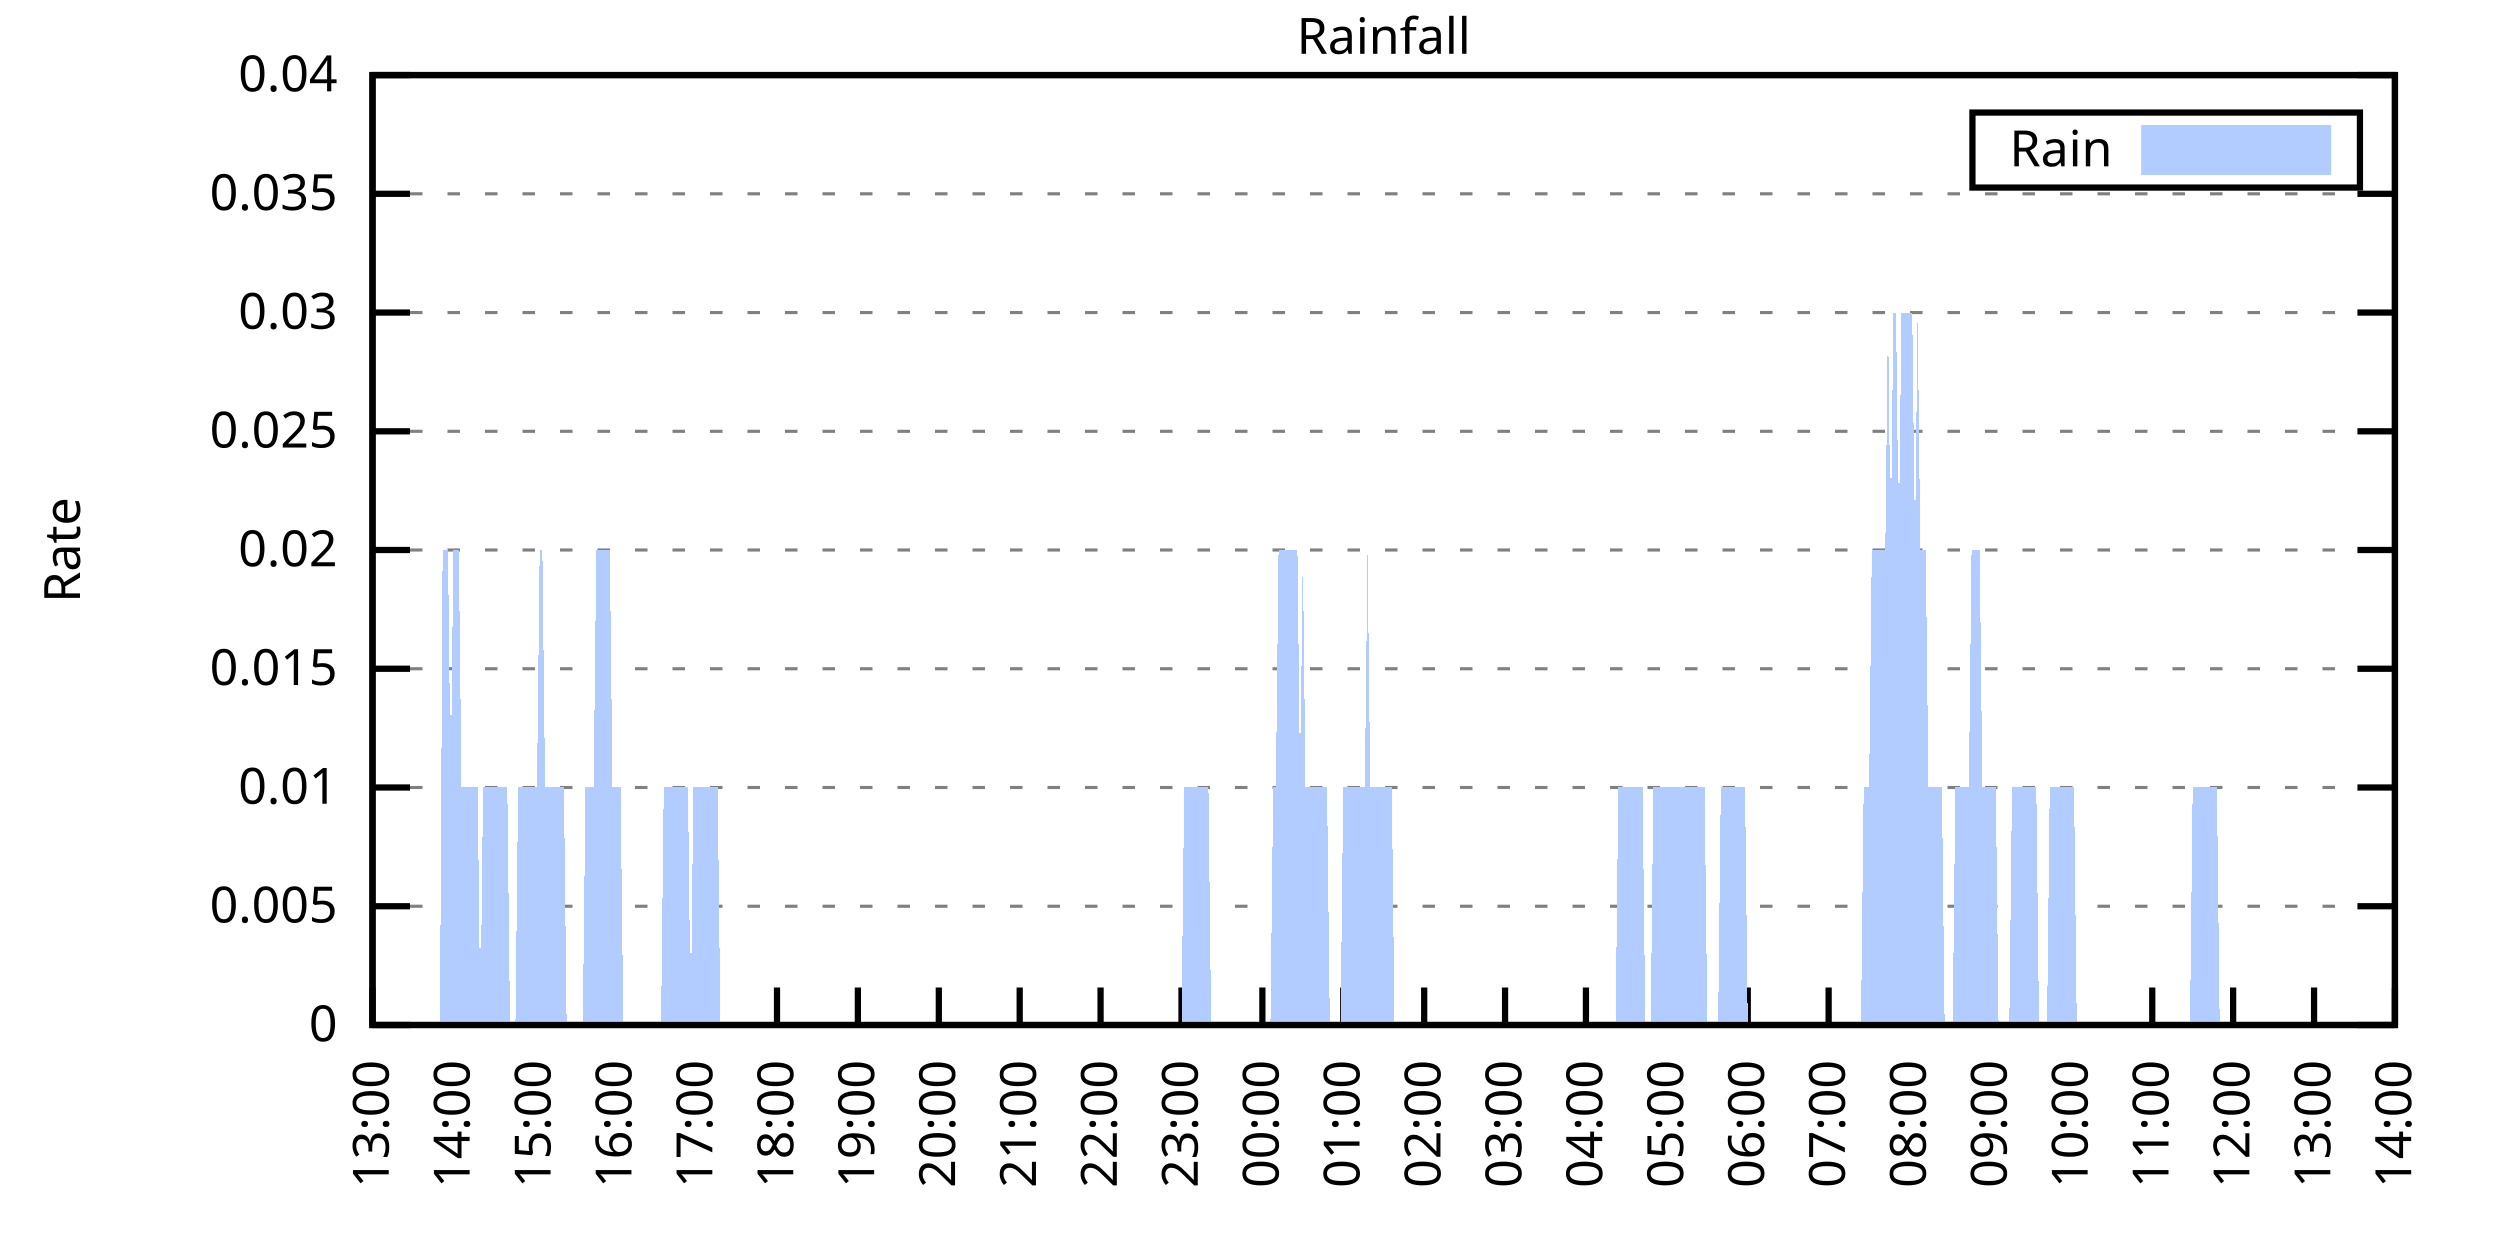
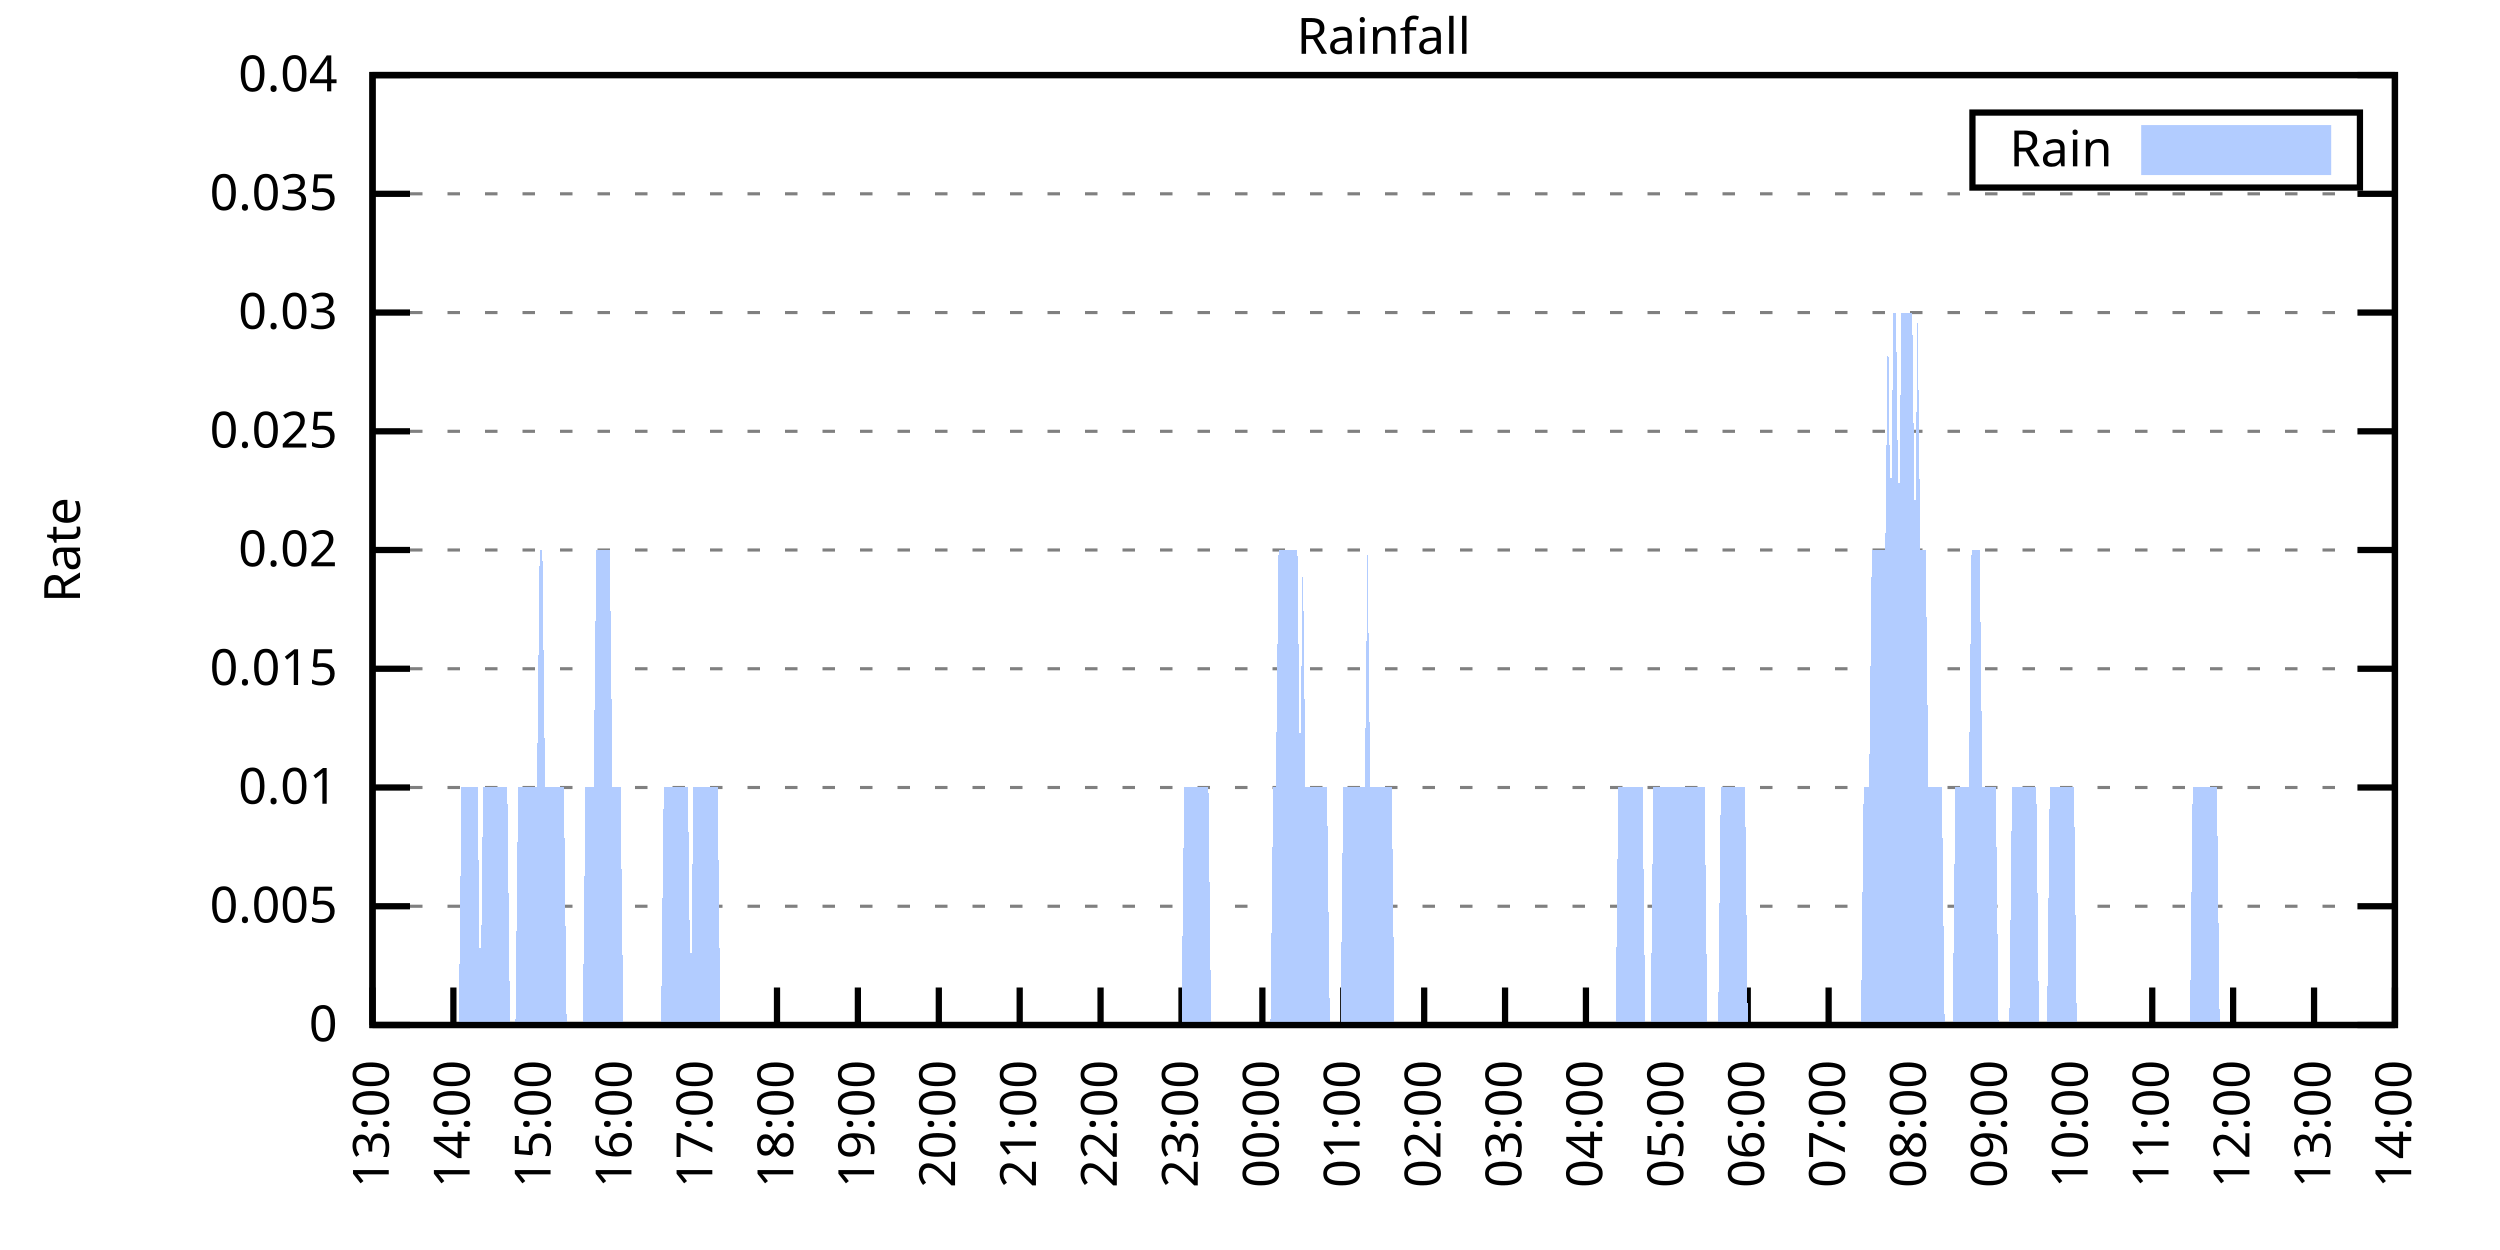
<svg xmlns="http://www.w3.org/2000/svg" xmlns:xlink="http://www.w3.org/1999/xlink" width="400" height="200" viewBox="0 0 400 200">
  <g id="gnuplot_canvas">
    <rect x="0" y="0" width="400" height="200" fill="none" />
    <defs>
      <circle id="gpDot" r="0.5" stroke-width="0.5" stroke="currentColor" />
      <path id="gpPt0" stroke-width="0.333" stroke="currentColor" d="M-1,0 h2 M0,-1 v2" />
      <path id="gpPt1" stroke-width="0.333" stroke="currentColor" d="M-1,-1 L1,1 M1,-1 L-1,1" />
      <path id="gpPt2" stroke-width="0.333" stroke="currentColor" d="M-1,0 L1,0 M0,-1 L0,1 M-1,-1 L1,1 M-1,1 L1,-1" />
      <rect id="gpPt3" stroke-width="0.333" stroke="currentColor" x="-1" y="-1" width="2" height="2" />
      <rect id="gpPt4" stroke-width="0.333" stroke="currentColor" fill="currentColor" x="-1" y="-1" width="2" height="2" />
      <circle id="gpPt5" stroke-width="0.333" stroke="currentColor" cx="0" cy="0" r="1" />
      <use xlink:href="#gpPt5" id="gpPt6" fill="currentColor" stroke="none" />
      <path id="gpPt7" stroke-width="0.333" stroke="currentColor" d="M0,-1.33 L-1.33,0.67 L1.33,0.67 z" />
      <use xlink:href="#gpPt7" id="gpPt8" fill="currentColor" stroke="none" />
      <use xlink:href="#gpPt7" id="gpPt9" stroke="currentColor" transform="rotate(180)" />
      <use xlink:href="#gpPt9" id="gpPt10" fill="currentColor" stroke="none" />
      <use xlink:href="#gpPt3" id="gpPt11" stroke="currentColor" transform="rotate(45)" />
      <use xlink:href="#gpPt11" id="gpPt12" fill="currentColor" stroke="none" />
      <path id="gpPt13" stroke-width="0.333" stroke="currentColor" d="M0,1.330 L1.265,0.411 L0.782,-1.067 L-0.782,-1.076 L-1.265,0.411 z" />
      <use xlink:href="#gpPt13" id="gpPt14" fill="currentColor" stroke="none" />
      <filter id="textbox" filterUnits="objectBoundingBox" x="0" y="0" height="1" width="1">
        <feFlood flood-color="white" flood-opacity="1" result="bgnd" />
        <feComposite in="SourceGraphic" in2="bgnd" operator="atop" />
      </filter>
      <filter id="greybox" filterUnits="objectBoundingBox" x="0" y="0" height="1" width="1">
        <feFlood flood-color="lightgrey" flood-opacity="1" result="grey" />
        <feComposite in="SourceGraphic" in2="grey" operator="atop" />
      </filter>
    </defs>
    <g fill="none" color="white" stroke="currentColor" stroke-width="1.00" stroke-linecap="butt" stroke-linejoin="miter">
</g>
    <g fill="none" color="black" stroke="currentColor" stroke-width="1.00" stroke-linecap="butt" stroke-linejoin="miter">
      <g stroke="none" shape-rendering="crispEdges">
        <polygon fill="rgb(255, 255, 255)" points="59.60,164.00 383.18,164.00 383.18,12.02 59.60,12.02 " />
      </g>
    </g>
    <g fill="none" color="black" stroke="currentColor" stroke-width="1.00" stroke-linecap="butt" stroke-linejoin="miter">
</g>
    <g fill="none" color="black" stroke="black" stroke-width="0.50" stroke-linecap="butt" stroke-linejoin="miter">
</g>
    <g fill="none" color="gray" stroke="currentColor" stroke-width="0.50" stroke-linecap="butt" stroke-linejoin="miter">
      <path stroke="gray" stroke-dasharray="2,4" class="gridline" d="M59.60,164.00 L383.19,164.00  " />
    </g>
    <g fill="none" color="gray" stroke="gray" stroke-width="1.00" stroke-linecap="butt" stroke-linejoin="miter">
</g>
    <g fill="none" color="black" stroke="currentColor" stroke-width="1.00" stroke-linecap="butt" stroke-linejoin="miter">
      <path stroke="black" d="M59.60,164.00 L65.60,164.00 M383.19,164.00 L377.19,164.00  " />
      <g transform="translate(54.00,166.60)" stroke="none" fill="black" font-family="Sans" font-size="8.00" text-anchor="end">
        <text>
          <tspan font-family="Sans"> 0</tspan>
        </text>
      </g>
    </g>
    <g fill="none" color="black" stroke="currentColor" stroke-width="1.00" stroke-linecap="butt" stroke-linejoin="miter">
</g>
    <g fill="none" color="black" stroke="black" stroke-width="0.50" stroke-linecap="butt" stroke-linejoin="miter">
</g>
    <g fill="none" color="gray" stroke="currentColor" stroke-width="0.50" stroke-linecap="butt" stroke-linejoin="miter">
      <path stroke="gray" stroke-dasharray="2,4" class="gridline" d="M59.60,145.00 L383.19,145.00  " />
    </g>
    <g fill="none" color="gray" stroke="gray" stroke-width="1.00" stroke-linecap="butt" stroke-linejoin="miter">
</g>
    <g fill="none" color="black" stroke="currentColor" stroke-width="1.00" stroke-linecap="butt" stroke-linejoin="miter">
      <path stroke="black" d="M59.60,145.00 L65.60,145.00 M383.19,145.00 L377.19,145.00  " />
      <g transform="translate(54.00,147.60)" stroke="none" fill="black" font-family="Sans" font-size="8.00" text-anchor="end">
        <text>
          <tspan font-family="Sans"> 0.005</tspan>
        </text>
      </g>
    </g>
    <g fill="none" color="black" stroke="currentColor" stroke-width="1.00" stroke-linecap="butt" stroke-linejoin="miter">
</g>
    <g fill="none" color="black" stroke="black" stroke-width="0.50" stroke-linecap="butt" stroke-linejoin="miter">
</g>
    <g fill="none" color="gray" stroke="currentColor" stroke-width="0.50" stroke-linecap="butt" stroke-linejoin="miter">
      <path stroke="gray" stroke-dasharray="2,4" class="gridline" d="M59.60,126.00 L383.19,126.00  " />
    </g>
    <g fill="none" color="gray" stroke="gray" stroke-width="1.00" stroke-linecap="butt" stroke-linejoin="miter">
</g>
    <g fill="none" color="black" stroke="currentColor" stroke-width="1.00" stroke-linecap="butt" stroke-linejoin="miter">
      <path stroke="black" d="M59.60,126.00 L65.60,126.00 M383.19,126.00 L377.19,126.00  " />
      <g transform="translate(54.00,128.60)" stroke="none" fill="black" font-family="Sans" font-size="8.00" text-anchor="end">
        <text>
          <tspan font-family="Sans"> 0.01</tspan>
        </text>
      </g>
    </g>
    <g fill="none" color="black" stroke="currentColor" stroke-width="1.00" stroke-linecap="butt" stroke-linejoin="miter">
</g>
    <g fill="none" color="black" stroke="black" stroke-width="0.50" stroke-linecap="butt" stroke-linejoin="miter">
</g>
    <g fill="none" color="gray" stroke="currentColor" stroke-width="0.50" stroke-linecap="butt" stroke-linejoin="miter">
      <path stroke="gray" stroke-dasharray="2,4" class="gridline" d="M59.60,107.00 L383.19,107.00  " />
    </g>
    <g fill="none" color="gray" stroke="gray" stroke-width="1.00" stroke-linecap="butt" stroke-linejoin="miter">
</g>
    <g fill="none" color="black" stroke="currentColor" stroke-width="1.00" stroke-linecap="butt" stroke-linejoin="miter">
      <path stroke="black" d="M59.60,107.00 L65.60,107.00 M383.19,107.00 L377.19,107.00  " />
      <g transform="translate(54.00,109.60)" stroke="none" fill="black" font-family="Sans" font-size="8.00" text-anchor="end">
        <text>
          <tspan font-family="Sans"> 0.015</tspan>
        </text>
      </g>
    </g>
    <g fill="none" color="black" stroke="currentColor" stroke-width="1.00" stroke-linecap="butt" stroke-linejoin="miter">
</g>
    <g fill="none" color="black" stroke="black" stroke-width="0.50" stroke-linecap="butt" stroke-linejoin="miter">
</g>
    <g fill="none" color="gray" stroke="currentColor" stroke-width="0.50" stroke-linecap="butt" stroke-linejoin="miter">
      <path stroke="gray" stroke-dasharray="2,4" class="gridline" d="M59.60,88.00 L383.19,88.00  " />
    </g>
    <g fill="none" color="gray" stroke="gray" stroke-width="1.00" stroke-linecap="butt" stroke-linejoin="miter">
</g>
    <g fill="none" color="black" stroke="currentColor" stroke-width="1.00" stroke-linecap="butt" stroke-linejoin="miter">
      <path stroke="black" d="M59.60,88.00 L65.60,88.00 M383.19,88.00 L377.19,88.00  " />
      <g transform="translate(54.00,90.60)" stroke="none" fill="black" font-family="Sans" font-size="8.00" text-anchor="end">
        <text>
          <tspan font-family="Sans"> 0.02</tspan>
        </text>
      </g>
    </g>
    <g fill="none" color="black" stroke="currentColor" stroke-width="1.00" stroke-linecap="butt" stroke-linejoin="miter">
</g>
    <g fill="none" color="black" stroke="black" stroke-width="0.50" stroke-linecap="butt" stroke-linejoin="miter">
</g>
    <g fill="none" color="gray" stroke="currentColor" stroke-width="0.50" stroke-linecap="butt" stroke-linejoin="miter">
      <path stroke="gray" stroke-dasharray="2,4" class="gridline" d="M59.60,69.01 L383.19,69.01  " />
    </g>
    <g fill="none" color="gray" stroke="gray" stroke-width="1.00" stroke-linecap="butt" stroke-linejoin="miter">
</g>
    <g fill="none" color="black" stroke="currentColor" stroke-width="1.00" stroke-linecap="butt" stroke-linejoin="miter">
      <path stroke="black" d="M59.60,69.01 L65.60,69.01 M383.19,69.01 L377.19,69.01  " />
      <g transform="translate(54.00,71.61)" stroke="none" fill="black" font-family="Sans" font-size="8.00" text-anchor="end">
        <text>
          <tspan font-family="Sans"> 0.025</tspan>
        </text>
      </g>
    </g>
    <g fill="none" color="black" stroke="currentColor" stroke-width="1.00" stroke-linecap="butt" stroke-linejoin="miter">
</g>
    <g fill="none" color="black" stroke="black" stroke-width="0.50" stroke-linecap="butt" stroke-linejoin="miter">
</g>
    <g fill="none" color="gray" stroke="currentColor" stroke-width="0.50" stroke-linecap="butt" stroke-linejoin="miter">
      <path stroke="gray" stroke-dasharray="2,4" class="gridline" d="M59.60,50.01 L383.19,50.01  " />
    </g>
    <g fill="none" color="gray" stroke="gray" stroke-width="1.00" stroke-linecap="butt" stroke-linejoin="miter">
</g>
    <g fill="none" color="black" stroke="currentColor" stroke-width="1.00" stroke-linecap="butt" stroke-linejoin="miter">
      <path stroke="black" d="M59.60,50.01 L65.60,50.01 M383.19,50.01 L377.19,50.01  " />
      <g transform="translate(54.00,52.61)" stroke="none" fill="black" font-family="Sans" font-size="8.00" text-anchor="end">
        <text>
          <tspan font-family="Sans"> 0.03</tspan>
        </text>
      </g>
    </g>
    <g fill="none" color="black" stroke="currentColor" stroke-width="1.00" stroke-linecap="butt" stroke-linejoin="miter">
</g>
    <g fill="none" color="black" stroke="black" stroke-width="0.50" stroke-linecap="butt" stroke-linejoin="miter">
</g>
    <g fill="none" color="gray" stroke="currentColor" stroke-width="0.50" stroke-linecap="butt" stroke-linejoin="miter">
      <path stroke="gray" stroke-dasharray="2,4" class="gridline" d="M59.60,31.01 L383.19,31.01  " />
    </g>
    <g fill="none" color="gray" stroke="gray" stroke-width="1.00" stroke-linecap="butt" stroke-linejoin="miter">
</g>
    <g fill="none" color="black" stroke="currentColor" stroke-width="1.00" stroke-linecap="butt" stroke-linejoin="miter">
      <path stroke="black" d="M59.60,31.01 L65.60,31.01 M383.19,31.01 L377.19,31.01  " />
      <g transform="translate(54.00,33.61)" stroke="none" fill="black" font-family="Sans" font-size="8.00" text-anchor="end">
        <text>
          <tspan font-family="Sans"> 0.035</tspan>
        </text>
      </g>
    </g>
    <g fill="none" color="black" stroke="currentColor" stroke-width="1.00" stroke-linecap="butt" stroke-linejoin="miter">
</g>
    <g fill="none" color="black" stroke="black" stroke-width="0.50" stroke-linecap="butt" stroke-linejoin="miter">
</g>
    <g fill="none" color="gray" stroke="currentColor" stroke-width="0.50" stroke-linecap="butt" stroke-linejoin="miter">
      <path stroke="gray" stroke-dasharray="2,4" class="gridline" d="M59.60,12.01 L383.19,12.01  " />
    </g>
    <g fill="none" color="gray" stroke="gray" stroke-width="1.00" stroke-linecap="butt" stroke-linejoin="miter">
</g>
    <g fill="none" color="black" stroke="currentColor" stroke-width="1.00" stroke-linecap="butt" stroke-linejoin="miter">
      <path stroke="black" d="M59.60,12.01 L65.60,12.01 M383.19,12.01 L377.19,12.01  " />
      <g transform="translate(54.00,14.61)" stroke="none" fill="black" font-family="Sans" font-size="8.00" text-anchor="end">
        <text>
          <tspan font-family="Sans"> 0.04</tspan>
        </text>
      </g>
    </g>
    <g fill="none" color="black" stroke="currentColor" stroke-width="1.00" stroke-linecap="butt" stroke-linejoin="miter">
      <path stroke="black" d="M59.60,164.00 L59.60,158.00  " />
      <g transform="translate(62.20,169.60) rotate(270.00)" stroke="none" fill="black" font-family="Sans" font-size="8.00" text-anchor="end">
        <text>
          <tspan font-family="Sans">13:00</tspan>
        </text>
      </g>
    </g>
    <g fill="none" color="black" stroke="currentColor" stroke-width="1.00" stroke-linecap="butt" stroke-linejoin="miter">
      <path stroke="black" d="M72.54,164.00 L72.54,158.00  " />
      <g transform="translate(75.14,169.60) rotate(270.00)" stroke="none" fill="black" font-family="Sans" font-size="8.00" text-anchor="end">
        <text>
          <tspan font-family="Sans">14:00</tspan>
        </text>
      </g>
    </g>
    <g fill="none" color="black" stroke="currentColor" stroke-width="1.00" stroke-linecap="butt" stroke-linejoin="miter">
      <path stroke="black" d="M85.49,164.00 L85.49,158.00  " />
      <g transform="translate(88.09,169.60) rotate(270.00)" stroke="none" fill="black" font-family="Sans" font-size="8.00" text-anchor="end">
        <text>
          <tspan font-family="Sans">15:00</tspan>
        </text>
      </g>
    </g>
    <g fill="none" color="black" stroke="currentColor" stroke-width="1.00" stroke-linecap="butt" stroke-linejoin="miter">
      <path stroke="black" d="M98.43,164.00 L98.43,158.00  " />
      <g transform="translate(101.03,169.60) rotate(270.00)" stroke="none" fill="black" font-family="Sans" font-size="8.00" text-anchor="end">
        <text>
          <tspan font-family="Sans">16:00</tspan>
        </text>
      </g>
    </g>
    <g fill="none" color="black" stroke="currentColor" stroke-width="1.00" stroke-linecap="butt" stroke-linejoin="miter">
      <path stroke="black" d="M111.37,164.00 L111.37,158.00  " />
      <g transform="translate(113.97,169.60) rotate(270.00)" stroke="none" fill="black" font-family="Sans" font-size="8.00" text-anchor="end">
        <text>
          <tspan font-family="Sans">17:00</tspan>
        </text>
      </g>
    </g>
    <g fill="none" color="black" stroke="currentColor" stroke-width="1.00" stroke-linecap="butt" stroke-linejoin="miter">
      <path stroke="black" d="M124.32,164.00 L124.32,158.00  " />
      <g transform="translate(126.92,169.60) rotate(270.00)" stroke="none" fill="black" font-family="Sans" font-size="8.00" text-anchor="end">
        <text>
          <tspan font-family="Sans">18:00</tspan>
        </text>
      </g>
    </g>
    <g fill="none" color="black" stroke="currentColor" stroke-width="1.00" stroke-linecap="butt" stroke-linejoin="miter">
      <path stroke="black" d="M137.26,164.00 L137.26,158.00  " />
      <g transform="translate(139.86,169.60) rotate(270.00)" stroke="none" fill="black" font-family="Sans" font-size="8.00" text-anchor="end">
        <text>
          <tspan font-family="Sans">19:00</tspan>
        </text>
      </g>
    </g>
    <g fill="none" color="black" stroke="currentColor" stroke-width="1.00" stroke-linecap="butt" stroke-linejoin="miter">
      <path stroke="black" d="M150.21,164.00 L150.21,158.00  " />
      <g transform="translate(152.81,169.60) rotate(270.00)" stroke="none" fill="black" font-family="Sans" font-size="8.00" text-anchor="end">
        <text>
          <tspan font-family="Sans">20:00</tspan>
        </text>
      </g>
    </g>
    <g fill="none" color="black" stroke="currentColor" stroke-width="1.00" stroke-linecap="butt" stroke-linejoin="miter">
      <path stroke="black" d="M163.15,164.00 L163.15,158.00  " />
      <g transform="translate(165.75,169.60) rotate(270.00)" stroke="none" fill="black" font-family="Sans" font-size="8.00" text-anchor="end">
        <text>
          <tspan font-family="Sans">21:00</tspan>
        </text>
      </g>
    </g>
    <g fill="none" color="black" stroke="currentColor" stroke-width="1.00" stroke-linecap="butt" stroke-linejoin="miter">
      <path stroke="black" d="M176.09,164.00 L176.09,158.00  " />
      <g transform="translate(178.69,169.60) rotate(270.00)" stroke="none" fill="black" font-family="Sans" font-size="8.00" text-anchor="end">
        <text>
          <tspan font-family="Sans">22:00</tspan>
        </text>
      </g>
    </g>
    <g fill="none" color="black" stroke="currentColor" stroke-width="1.00" stroke-linecap="butt" stroke-linejoin="miter">
      <path stroke="black" d="M189.04,164.00 L189.04,158.00  " />
      <g transform="translate(191.64,169.60) rotate(270.00)" stroke="none" fill="black" font-family="Sans" font-size="8.00" text-anchor="end">
        <text>
          <tspan font-family="Sans">23:00</tspan>
        </text>
      </g>
    </g>
    <g fill="none" color="black" stroke="currentColor" stroke-width="1.00" stroke-linecap="butt" stroke-linejoin="miter">
      <path stroke="black" d="M201.98,164.00 L201.98,158.00  " />
      <g transform="translate(204.58,169.60) rotate(270.00)" stroke="none" fill="black" font-family="Sans" font-size="8.00" text-anchor="end">
        <text>
          <tspan font-family="Sans">00:00</tspan>
        </text>
      </g>
    </g>
    <g fill="none" color="black" stroke="currentColor" stroke-width="1.00" stroke-linecap="butt" stroke-linejoin="miter">
      <path stroke="black" d="M214.92,164.00 L214.92,158.00  " />
      <g transform="translate(217.52,169.60) rotate(270.00)" stroke="none" fill="black" font-family="Sans" font-size="8.00" text-anchor="end">
        <text>
          <tspan font-family="Sans">01:00</tspan>
        </text>
      </g>
    </g>
    <g fill="none" color="black" stroke="currentColor" stroke-width="1.00" stroke-linecap="butt" stroke-linejoin="miter">
      <path stroke="black" d="M227.87,164.00 L227.87,158.00  " />
      <g transform="translate(230.47,169.60) rotate(270.00)" stroke="none" fill="black" font-family="Sans" font-size="8.00" text-anchor="end">
        <text>
          <tspan font-family="Sans">02:00</tspan>
        </text>
      </g>
    </g>
    <g fill="none" color="black" stroke="currentColor" stroke-width="1.00" stroke-linecap="butt" stroke-linejoin="miter">
      <path stroke="black" d="M240.81,164.00 L240.81,158.00  " />
      <g transform="translate(243.41,169.60) rotate(270.00)" stroke="none" fill="black" font-family="Sans" font-size="8.00" text-anchor="end">
        <text>
          <tspan font-family="Sans">03:00</tspan>
        </text>
      </g>
    </g>
    <g fill="none" color="black" stroke="currentColor" stroke-width="1.00" stroke-linecap="butt" stroke-linejoin="miter">
      <path stroke="black" d="M253.75,164.00 L253.75,158.00  " />
      <g transform="translate(256.35,169.60) rotate(270.00)" stroke="none" fill="black" font-family="Sans" font-size="8.00" text-anchor="end">
        <text>
          <tspan font-family="Sans">04:00</tspan>
        </text>
      </g>
    </g>
    <g fill="none" color="black" stroke="currentColor" stroke-width="1.00" stroke-linecap="butt" stroke-linejoin="miter">
      <path stroke="black" d="M266.70,164.00 L266.70,158.00  " />
      <g transform="translate(269.30,169.60) rotate(270.00)" stroke="none" fill="black" font-family="Sans" font-size="8.00" text-anchor="end">
        <text>
          <tspan font-family="Sans">05:00</tspan>
        </text>
      </g>
    </g>
    <g fill="none" color="black" stroke="currentColor" stroke-width="1.00" stroke-linecap="butt" stroke-linejoin="miter">
      <path stroke="black" d="M279.64,164.00 L279.64,158.00  " />
      <g transform="translate(282.24,169.60) rotate(270.00)" stroke="none" fill="black" font-family="Sans" font-size="8.00" text-anchor="end">
        <text>
          <tspan font-family="Sans">06:00</tspan>
        </text>
      </g>
    </g>
    <g fill="none" color="black" stroke="currentColor" stroke-width="1.00" stroke-linecap="butt" stroke-linejoin="miter">
      <path stroke="black" d="M292.58,164.00 L292.58,158.00  " />
      <g transform="translate(295.18,169.60) rotate(270.00)" stroke="none" fill="black" font-family="Sans" font-size="8.00" text-anchor="end">
        <text>
          <tspan font-family="Sans">07:00</tspan>
        </text>
      </g>
    </g>
    <g fill="none" color="black" stroke="currentColor" stroke-width="1.00" stroke-linecap="butt" stroke-linejoin="miter">
      <path stroke="black" d="M305.53,164.00 L305.53,158.00  " />
      <g transform="translate(308.13,169.60) rotate(270.00)" stroke="none" fill="black" font-family="Sans" font-size="8.00" text-anchor="end">
        <text>
          <tspan font-family="Sans">08:00</tspan>
        </text>
      </g>
    </g>
    <g fill="none" color="black" stroke="currentColor" stroke-width="1.00" stroke-linecap="butt" stroke-linejoin="miter">
      <path stroke="black" d="M318.47,164.00 L318.47,158.00  " />
      <g transform="translate(321.07,169.60) rotate(270.00)" stroke="none" fill="black" font-family="Sans" font-size="8.00" text-anchor="end">
        <text>
          <tspan font-family="Sans">09:00</tspan>
        </text>
      </g>
    </g>
    <g fill="none" color="black" stroke="currentColor" stroke-width="1.00" stroke-linecap="butt" stroke-linejoin="miter">
      <path stroke="black" d="M331.42,164.00 L331.42,158.00  " />
      <g transform="translate(334.02,169.60) rotate(270.00)" stroke="none" fill="black" font-family="Sans" font-size="8.00" text-anchor="end">
        <text>
          <tspan font-family="Sans">10:00</tspan>
        </text>
      </g>
    </g>
    <g fill="none" color="black" stroke="currentColor" stroke-width="1.00" stroke-linecap="butt" stroke-linejoin="miter">
      <path stroke="black" d="M344.36,164.00 L344.36,158.00  " />
      <g transform="translate(346.96,169.60) rotate(270.00)" stroke="none" fill="black" font-family="Sans" font-size="8.00" text-anchor="end">
        <text>
          <tspan font-family="Sans">11:00</tspan>
        </text>
      </g>
    </g>
    <g fill="none" color="black" stroke="currentColor" stroke-width="1.00" stroke-linecap="butt" stroke-linejoin="miter">
      <path stroke="black" d="M357.30,164.00 L357.30,158.00  " />
      <g transform="translate(359.90,169.60) rotate(270.00)" stroke="none" fill="black" font-family="Sans" font-size="8.00" text-anchor="end">
        <text>
          <tspan font-family="Sans">12:00</tspan>
        </text>
      </g>
    </g>
    <g fill="none" color="black" stroke="currentColor" stroke-width="1.00" stroke-linecap="butt" stroke-linejoin="miter">
      <path stroke="black" d="M370.25,164.00 L370.25,158.00  " />
      <g transform="translate(372.85,169.60) rotate(270.00)" stroke="none" fill="black" font-family="Sans" font-size="8.00" text-anchor="end">
        <text>
          <tspan font-family="Sans">13:00</tspan>
        </text>
      </g>
    </g>
    <g fill="none" color="black" stroke="currentColor" stroke-width="1.00" stroke-linecap="butt" stroke-linejoin="miter">
      <path stroke="black" d="M383.19,164.00 L383.19,158.00  " />
      <g transform="translate(385.79,169.60) rotate(270.00)" stroke="none" fill="black" font-family="Sans" font-size="8.00" text-anchor="end">
        <text>
          <tspan font-family="Sans">14:00</tspan>
        </text>
      </g>
    </g>
    <g fill="none" color="black" stroke="currentColor" stroke-width="1.00" stroke-linecap="butt" stroke-linejoin="miter">
</g>
    <g fill="none" color="black" stroke="currentColor" stroke-width="1.00" stroke-linecap="butt" stroke-linejoin="miter">
      <path stroke="black" d="M59.60,12.01 L59.60,164.00 L383.19,164.00 L383.19,12.01 L59.60,12.01 Z  " />
    </g>
    <g fill="none" color="black" stroke="currentColor" stroke-width="1.00" stroke-linecap="butt" stroke-linejoin="miter">
</g>
    <g fill="none" color="black" stroke="currentColor" stroke-width="1.00" stroke-linecap="butt" stroke-linejoin="miter">
      <path stroke="black" d="M315.59,30.01 L315.59,18.01 L377.59,18.01 L377.59,30.01 L315.59,30.01 Z  " />
    </g>
    <g id="Rainfall_plot_1">
      <g fill="none" color="white" stroke="black" stroke-width="2.00" stroke-linecap="butt" stroke-linejoin="miter">
</g>
      <g fill="none" color="black" stroke="currentColor" stroke-width="2.00" stroke-linecap="butt" stroke-linejoin="miter">
        <g transform="translate(337.99,26.61)" stroke="none" fill="black" font-family="Sans" font-size="8.00" text-anchor="end">
          <text>
            <tspan font-family="Sans">Rain</tspan>
          </text>
        </g>
      </g>
      <g fill="none" color="black" stroke="currentColor" stroke-width="2.00" stroke-linecap="butt" stroke-linejoin="miter">
        <g stroke="none" shape-rendering="crispEdges">
          <polygon fill="rgb(178, 204, 255)" points="343.59,27.01 371.99,27.01 371.99,21.01 343.59,21.01 " />
        </g>
        <path stroke="rgb(178, 204, 255)" d="M343.59,27.01 L371.99,27.01 L371.99,21.01 L343.59,21.01 L343.59,27.01 Z  " />
      </g>
      <g fill="none" color="black" stroke="currentColor" stroke-width="2.00" stroke-linecap="butt" stroke-linejoin="miter">
        <g stroke="none" shape-rendering="crispEdges">
-           <polygon fill="rgb(178, 204, 255)" points="66.50,164.00 66.93,164.00 67.37,164.00 67.80,164.00 68.23,164.00 68.66,164.00 69.09,164.00 69.52,164.00 69.95,164.00 70.39,164.00 70.82,88.00 71.25,88.00 71.68,88.00 72.11,126.00 72.54,88.00 72.98,88.00 73.41,88.00 73.84,126.00 74.27,126.00 74.70,126.00 75.13,126.00 75.56,126.00 76.00,126.00 76.43,126.00 76.86,164.00 77.29,126.00 77.72,126.00 78.15,126.00 78.58,126.00 79.02,126.00 79.45,126.00 79.88,126.00 80.31,126.00 80.74,126.00 81.17,126.00 81.60,164.00 82.04,164.00 82.47,164.00 82.90,126.00 83.33,126.00 83.76,126.00 84.19,126.00 84.62,126.00 85.06,126.00 85.49,126.00 85.92,126.00 86.35,88.00 86.78,88.00 87.21,126.00 87.64,126.00 88.08,126.00 88.51,126.00 88.94,126.00 89.37,126.00 89.80,126.00 90.23,126.00 90.66,164.00 91.10,164.00 91.53,164.00 91.96,164.00 92.39,164.00 92.82,164.00 93.25,164.00 93.68,126.00 94.12,126.00 94.55,126.00 94.98,126.00 95.41,88.00 95.84,88.00 96.27,88.00 96.70,88.00 97.14,88.00 97.57,88.00 98.00,126.00 98.43,126.00 98.86,126.00 99.29,126.00 99.73,164.00 100.16,164.00 100.59,164.00 101.02,164.00 101.45,164.00 101.88,164.00 102.31,164.00 102.75,164.00 103.18,164.00 103.61,164.00 104.04,164.00 104.47,164.00 104.90,164.00 105.33,164.00 105.77,164.00 106.20,126.00 106.63,126.00 107.06,126.00 107.49,126.00 107.92,126.00 108.35,126.00 108.79,126.00 109.22,126.00 109.65,126.00 110.08,126.00 110.51,164.00 110.94,126.00 111.37,126.00 111.81,126.00 112.24,126.00 112.67,126.00 113.10,126.00 113.53,126.00 113.96,126.00 114.39,126.00 114.83,126.00 115.26,164.00 115.69,164.00 116.12,164.00 116.55,164.00 116.98,164.00 117.41,164.00 117.85,164.00 118.28,164.00 118.71,164.00 119.14,164.00 119.57,164.00 120.00,164.00 120.43,164.00 120.87,164.00 121.30,164.00 121.73,164.00 122.16,164.00 122.59,164.00 123.02,164.00 123.46,164.00 123.89,164.00 124.32,164.00 124.75,164.00 125.18,164.00 125.61,164.00 126.04,164.00 126.48,164.00 126.91,164.00 127.34,164.00 127.77,164.00 128.20,164.00 128.63,164.00 129.06,164.00 129.50,164.00 129.93,164.00 130.36,164.00 130.79,164.00 131.22,164.00 131.65,164.00 132.08,164.00 132.52,164.00 132.95,164.00 133.38,164.00 133.81,164.00 134.24,164.00 134.67,164.00 135.10,164.00 135.54,164.00 135.97,164.00 136.40,164.00 136.83,164.00 137.26,164.00 137.69,164.00 138.12,164.00 138.56,164.00 138.99,164.00 139.42,164.00 139.85,164.00 140.28,164.00 140.71,164.00 141.14,164.00 141.58,164.00 142.01,164.00 142.44,164.00 142.87,164.00 143.30,164.00 143.73,164.00 144.16,164.00 144.60,164.00 145.03,164.00 145.46,164.00 145.89,164.00 146.32,164.00 146.75,164.00 147.19,164.00 147.62,164.00 148.05,164.00 148.48,164.00 148.91,164.00 149.34,164.00 149.77,164.00 150.21,164.00 150.64,164.00 151.07,164.00 151.50,164.00 151.93,164.00 152.36,164.00 152.79,164.00 153.23,164.00 153.66,164.00 154.09,164.00 154.52,164.00 154.95,164.00 155.38,164.00 155.81,164.00 156.25,164.00 156.68,164.00 157.11,164.00 157.54,164.00 157.97,164.00 158.40,164.00 158.83,164.00 159.27,164.00 159.70,164.00 160.13,164.00 160.56,164.00 160.99,164.00 161.42,164.00 161.85,164.00 162.29,164.00 162.72,164.00 163.15,164.00 163.58,164.00 164.01,164.00 164.44,164.00 164.87,164.00 165.31,164.00 165.74,164.00 166.17,164.00 166.60,164.00 167.03,164.00 167.46,164.00 167.89,164.00 168.33,164.00 168.76,164.00 169.19,164.00 169.62,164.00 170.05,164.00 170.48,164.00 170.91,164.00 171.35,164.00 171.78,164.00 172.21,164.00 172.64,164.00 173.07,164.00 173.50,164.00 173.94,164.00 174.37,164.00 174.80,164.00 175.23,164.00 175.66,164.00 176.09,164.00 176.52,164.00 176.96,164.00 177.39,164.00 177.82,164.00 178.25,164.00 178.68,164.00 179.11,164.00 179.54,164.00 179.98,164.00 180.41,164.00 180.84,164.00 181.27,164.00 181.70,164.00 182.13,164.00 182.56,164.00 183.00,164.00 183.43,164.00 183.86,164.00 184.29,164.00 184.72,164.00 185.15,164.00 185.58,164.00 186.02,164.00 186.45,164.00 186.88,164.00 187.31,164.00 187.74,164.00 188.17,164.00 188.60,164.00 189.04,164.00 189.47,126.00 189.90,126.00 190.33,126.00 190.76,126.00 191.19,126.00 191.62,126.00 192.06,126.00 192.49,126.00 192.92,126.00 193.35,126.00 193.78,164.00 194.21,164.00 194.64,164.00 195.08,164.00 195.51,164.00 195.94,164.00 196.37,164.00 196.80,164.00 197.23,164.00 197.67,164.00 198.10,164.00 198.53,164.00 198.96,164.00 199.39,164.00 199.82,164.00 200.25,164.00 200.69,164.00 201.12,164.00 201.55,164.00 201.98,164.00 202.41,164.00 202.84,164.00 203.27,164.00 203.71,126.00 204.14,126.00 204.57,88.00 205.00,88.00 205.43,88.00 205.86,88.00 206.29,88.00 206.73,88.00 207.16,88.00 207.59,88.00 208.02,126.00 208.45,88.00 208.88,126.00 209.31,126.00 209.75,126.00 210.18,126.00 210.61,126.00 211.04,126.00 211.47,126.00 211.90,126.00 212.33,126.00 212.77,164.00 213.20,164.00 213.63,164.00 214.06,164.00 214.49,164.00 214.92,126.00 215.35,126.00 215.79,126.00 216.22,126.00 216.65,126.00 217.08,126.00 217.51,126.00 217.94,126.00 218.37,126.00 218.81,88.00 219.24,126.00 219.67,126.00 220.10,126.00 220.53,126.00 220.96,126.00 221.40,126.00 221.83,126.00 222.26,126.00 222.69,126.00 223.12,164.00 223.55,164.00 223.98,164.00 224.42,164.00 224.85,164.00 225.28,164.00 225.71,164.00 226.14,164.00 226.57,164.00 227.00,164.00 227.44,164.00 227.87,164.00 228.30,164.00 228.73,164.00 229.16,164.00 229.59,164.00 230.02,164.00 230.46,164.00 230.89,164.00 231.32,164.00 231.75,164.00 232.18,164.00 232.61,164.00 233.04,164.00 233.48,164.00 233.91,164.00 234.34,164.00 234.77,164.00 235.20,164.00 235.63,164.00 236.06,164.00 236.50,164.00 236.93,164.00 237.36,164.00 237.79,164.00 238.22,164.00 238.65,164.00 239.08,164.00 239.52,164.00 239.95,164.00 240.38,164.00 240.81,164.00 241.24,164.00 241.67,164.00 242.10,164.00 242.54,164.00 242.97,164.00 243.40,164.00 243.83,164.00 244.26,164.00 244.69,164.00 245.12,164.00 245.56,164.00 245.99,164.00 246.42,164.00 246.85,164.00 247.28,164.00 247.71,164.00 248.15,164.00 248.58,164.00 249.01,164.00 249.44,164.00 249.87,164.00 250.30,164.00 250.73,164.00 251.17,164.00 251.60,164.00 252.03,164.00 252.46,164.00 252.89,164.00 253.32,164.00 253.75,164.00 254.19,164.00 254.62,164.00 255.05,164.00 255.48,164.00 255.91,164.00 256.34,164.00 256.77,164.00 257.21,164.00 257.64,164.00 258.07,164.00 258.50,164.00 258.93,126.00 259.36,126.00 259.79,126.00 260.23,126.00 260.66,126.00 261.09,126.00 261.52,126.00 261.95,126.00 262.38,126.00 262.81,126.00 263.25,164.00 263.68,164.00 264.11,164.00 264.54,126.00 264.97,126.00 265.40,126.00 265.83,126.00 266.27,126.00 266.70,126.00 267.13,126.00 267.56,126.00 267.99,126.00 268.42,126.00 268.85,126.00 269.29,126.00 269.72,126.00 270.15,126.00 270.58,126.00 271.01,126.00 271.44,126.00 271.88,126.00 272.31,126.00 272.74,126.00 273.17,164.00 273.60,164.00 274.03,164.00 274.46,164.00 274.90,164.00 275.33,126.00 275.76,126.00 276.19,126.00 276.62,126.00 277.05,126.00 277.48,126.00 277.92,126.00 278.35,126.00 278.78,126.00 279.21,126.00 279.64,164.00 280.07,164.00 280.50,164.00 280.94,164.00 281.37,164.00 281.80,164.00 282.23,164.00 282.66,164.00 283.09,164.00 283.52,164.00 283.96,164.00 284.39,164.00 284.82,164.00 285.25,164.00 285.68,164.00 286.11,164.00 286.54,164.00 286.98,164.00 287.41,164.00 287.84,164.00 288.27,164.00 288.70,164.00 289.13,164.00 289.56,164.00 290.00,164.00 290.43,164.00 290.86,164.00 291.29,164.00 291.72,164.00 292.15,164.00 292.58,164.00 293.02,164.00 293.45,164.00 293.88,164.00 294.31,164.00 294.74,164.00 295.17,164.00 295.60,164.00 296.04,164.00 296.47,164.00 296.90,164.00 297.33,164.00 297.76,164.00 298.19,126.00 298.63,126.00 299.06,126.00 299.49,88.00 299.92,88.00 300.35,88.00 300.78,88.00 301.21,88.00 301.65,88.00 302.08,50.01 302.51,88.00 302.94,50.01 303.37,50.01 303.80,88.00 304.23,50.01 304.67,50.01 305.10,50.01 305.53,50.01 305.96,50.01 306.39,88.00 306.82,50.01 307.25,88.00 307.69,88.00 308.12,88.00 308.55,126.00 308.98,126.00 309.41,126.00 309.84,126.00 310.27,126.00 310.71,126.00 311.14,164.00 311.57,164.00 312.00,164.00 312.43,164.00 312.86,126.00 313.29,126.00 313.73,126.00 314.16,126.00 314.59,126.00 315.02,126.00 315.45,88.00 315.88,88.00 316.31,88.00 316.75,88.00 317.18,126.00 317.61,126.00 318.04,126.00 318.47,126.00 318.90,126.00 319.33,126.00 319.77,164.00 320.20,164.00 320.63,164.00 321.06,164.00 321.49,164.00 321.92,126.00 322.36,126.00 322.79,126.00 323.22,126.00 323.65,126.00 324.08,126.00 324.51,126.00 324.94,126.00 325.38,126.00 325.81,126.00 326.24,164.00 326.67,164.00 327.10,164.00 327.53,164.00 327.96,126.00 328.40,126.00 328.83,126.00 329.26,126.00 329.69,126.00 330.12,126.00 330.55,126.00 330.98,126.00 331.42,126.00 331.85,126.00 332.28,164.00 332.71,164.00 333.14,164.00 333.57,164.00 334.00,164.00 334.44,164.00 334.87,164.00 335.30,164.00 335.73,164.00 336.16,164.00 336.59,164.00 337.02,164.00 337.46,164.00 337.89,164.00 338.32,164.00 338.75,164.00 339.18,164.00 339.61,164.00 340.04,164.00 340.48,164.00 340.91,164.00 341.34,164.00 341.77,164.00 342.20,164.00 342.63,164.00 343.06,164.00 343.50,164.00 343.93,164.00 344.36,164.00 344.79,164.00 345.22,164.00 345.65,164.00 346.09,164.00 346.52,164.00 346.95,164.00 347.38,164.00 347.81,164.00 348.24,164.00 348.67,164.00 349.11,164.00 349.54,164.00 349.97,164.00 350.40,164.00 350.83,126.00 351.26,126.00 351.69,126.00 352.13,126.00 352.56,126.00 352.99,126.00 353.42,126.00 353.85,126.00 354.28,126.00 354.71,126.00 355.15,164.00 355.58,164.00 356.01,164.00 356.44,164.00 356.87,164.00 357.30,164.00 357.73,164.00 358.17,164.00 358.60,164.00 359.03,164.00 359.46,164.00 359.89,164.00 360.32,164.00 360.75,164.00 361.19,164.00 361.62,164.00 362.05,164.00 362.48,164.00 362.91,164.00 363.34,164.00 363.77,164.00 364.21,164.00 364.64,164.00 365.07,164.00 365.50,164.00 365.93,164.00 366.36,164.00 366.79,164.00 367.23,164.00 367.66,164.00 368.09,164.00 368.52,164.00 368.95,164.00 369.38,164.00 369.81,164.00 370.25,164.00 370.68,164.00 371.11,164.00 371.54,164.00 371.97,164.00 372.40,164.00 372.84,164.00 373.27,164.00 373.70,164.00 374.13,164.00 374.56,164.00 374.99,164.00 375.42,164.00 375.86,164.00 376.29,164.00 376.72,164.00 376.72,164.00 66.50,164.00 " />
+           <polygon fill="rgb(178, 204, 255)" points="69.52,164.00 69.95,164.00 70.39,164.00 70.82,164.00 71.25,164.00 71.68,164.00 72.11,164.00 72.54,164.00 72.98,164.00 73.41,164.00 73.84,126.00 74.27,126.00 74.70,126.00 75.13,126.00 75.56,126.00 76.00,126.00 76.43,126.00 76.86,164.00 77.29,126.00 77.72,126.00 78.15,126.00 78.58,126.00 79.02,126.00 79.45,126.00 79.88,126.00 80.31,126.00 80.74,126.00 81.17,126.00 81.60,164.00 82.04,164.00 82.47,164.00 82.90,126.00 83.33,126.00 83.76,126.00 84.19,126.00 84.62,126.00 85.06,126.00 85.49,126.00 85.92,126.00 86.35,88.00 86.78,88.00 87.21,126.00 87.64,126.00 88.08,126.00 88.51,126.00 88.94,126.00 89.37,126.00 89.80,126.00 90.23,126.00 90.66,164.00 91.10,164.00 91.53,164.00 91.96,164.00 92.39,164.00 92.82,164.00 93.25,164.00 93.68,126.00 94.12,126.00 94.55,126.00 94.98,126.00 95.41,88.00 95.84,88.00 96.27,88.00 96.70,88.00 97.14,88.00 97.57,88.00 98.00,126.00 98.43,126.00 98.86,126.00 99.29,126.00 99.73,164.00 100.16,164.00 100.59,164.00 101.02,164.00 101.45,164.00 101.88,164.00 102.31,164.00 102.75,164.00 103.18,164.00 103.61,164.00 104.04,164.00 104.47,164.00 104.90,164.00 105.33,164.00 105.77,164.00 106.20,126.00 106.63,126.00 107.06,126.00 107.49,126.00 107.92,126.00 108.35,126.00 108.79,126.00 109.22,126.00 109.65,126.00 110.08,126.00 110.51,164.00 110.94,126.00 111.37,126.00 111.81,126.00 112.24,126.00 112.67,126.00 113.10,126.00 113.53,126.00 113.96,126.00 114.39,126.00 114.83,126.00 115.26,164.00 115.69,164.00 116.12,164.00 116.55,164.00 116.98,164.00 117.41,164.00 117.85,164.00 118.28,164.00 118.71,164.00 119.14,164.00 119.57,164.00 120.00,164.00 120.43,164.00 120.87,164.00 121.30,164.00 121.73,164.00 122.16,164.00 122.59,164.00 123.02,164.00 123.46,164.00 123.89,164.00 124.32,164.00 124.75,164.00 125.18,164.00 125.61,164.00 126.04,164.00 126.48,164.00 126.91,164.00 127.34,164.00 127.77,164.00 128.20,164.00 128.63,164.00 129.06,164.00 129.50,164.00 129.93,164.00 130.36,164.00 130.79,164.00 131.22,164.00 131.65,164.00 132.08,164.00 132.52,164.00 132.95,164.00 133.38,164.00 133.81,164.00 134.24,164.00 134.67,164.00 135.10,164.00 135.54,164.00 135.97,164.00 136.40,164.00 136.83,164.00 137.26,164.00 137.69,164.00 138.12,164.00 138.56,164.00 138.99,164.00 139.42,164.00 139.85,164.00 140.28,164.00 140.71,164.00 141.14,164.00 141.58,164.00 142.01,164.00 142.44,164.00 142.87,164.00 143.30,164.00 143.73,164.00 144.16,164.00 144.60,164.00 145.03,164.00 145.46,164.00 145.89,164.00 146.32,164.00 146.75,164.00 147.19,164.00 147.62,164.00 148.05,164.00 148.48,164.00 148.91,164.00 149.34,164.00 149.77,164.00 150.21,164.00 150.64,164.00 151.07,164.00 151.50,164.00 151.93,164.00 152.36,164.00 152.79,164.00 153.23,164.00 153.66,164.00 154.09,164.00 154.52,164.00 154.95,164.00 155.38,164.00 155.81,164.00 156.25,164.00 156.68,164.00 157.11,164.00 157.54,164.00 157.97,164.00 158.40,164.00 158.83,164.00 159.27,164.00 159.70,164.00 160.13,164.00 160.56,164.00 160.99,164.00 161.42,164.00 161.85,164.00 162.29,164.00 162.72,164.00 163.15,164.00 163.58,164.00 164.01,164.00 164.44,164.00 164.87,164.00 165.31,164.00 165.74,164.00 166.17,164.00 166.60,164.00 167.03,164.00 167.46,164.00 167.89,164.00 168.33,164.00 168.76,164.00 169.19,164.00 169.62,164.00 170.05,164.00 170.48,164.00 170.91,164.00 171.35,164.00 171.78,164.00 172.21,164.00 172.64,164.00 173.07,164.00 173.50,164.00 173.94,164.00 174.37,164.00 174.80,164.00 175.23,164.00 175.66,164.00 176.09,164.00 176.52,164.00 176.96,164.00 177.39,164.00 177.82,164.00 178.25,164.00 178.68,164.00 179.11,164.00 179.54,164.00 179.98,164.00 180.41,164.00 180.84,164.00 181.27,164.00 181.70,164.00 182.13,164.00 182.56,164.00 183.00,164.00 183.43,164.00 183.86,164.00 184.29,164.00 184.72,164.00 185.15,164.00 185.58,164.00 186.02,164.00 186.45,164.00 186.88,164.00 187.31,164.00 187.74,164.00 188.17,164.00 188.60,164.00 189.04,164.00 189.47,126.00 189.90,126.00 190.33,126.00 190.76,126.00 191.19,126.00 191.62,126.00 192.06,126.00 192.49,126.00 192.92,126.00 193.35,126.00 193.78,164.00 194.21,164.00 194.64,164.00 195.08,164.00 195.51,164.00 195.94,164.00 196.37,164.00 196.80,164.00 197.23,164.00 197.67,164.00 198.10,164.00 198.53,164.00 198.96,164.00 199.39,164.00 199.82,164.00 200.25,164.00 200.69,164.00 201.12,164.00 201.55,164.00 201.98,164.00 202.41,164.00 202.84,164.00 203.27,164.00 203.71,126.00 204.14,126.00 204.57,88.00 205.00,88.00 205.43,88.00 205.86,88.00 206.29,88.00 206.73,88.00 207.16,88.00 207.59,88.00 208.02,126.00 208.45,88.00 208.88,126.00 209.31,126.00 209.75,126.00 210.18,126.00 210.61,126.00 211.04,126.00 211.47,126.00 211.90,126.00 212.33,126.00 212.77,164.00 213.20,164.00 213.63,164.00 214.06,164.00 214.49,164.00 214.92,126.00 215.35,126.00 215.79,126.00 216.22,126.00 216.65,126.00 217.08,126.00 217.51,126.00 217.94,126.00 218.37,126.00 218.81,88.00 219.24,126.00 219.67,126.00 220.10,126.00 220.53,126.00 220.96,126.00 221.40,126.00 221.83,126.00 222.26,126.00 222.69,126.00 223.12,164.00 223.55,164.00 223.98,164.00 224.42,164.00 224.85,164.00 225.28,164.00 225.71,164.00 226.14,164.00 226.57,164.00 227.00,164.00 227.44,164.00 227.87,164.00 228.30,164.00 228.73,164.00 229.16,164.00 229.59,164.00 230.02,164.00 230.46,164.00 230.89,164.00 231.32,164.00 231.75,164.00 232.18,164.00 232.61,164.00 233.04,164.00 233.48,164.00 233.91,164.00 234.34,164.00 234.77,164.00 235.20,164.00 235.63,164.00 236.06,164.00 236.50,164.00 236.93,164.00 237.36,164.00 237.79,164.00 238.22,164.00 238.65,164.00 239.08,164.00 239.52,164.00 239.95,164.00 240.38,164.00 240.81,164.00 241.24,164.00 241.67,164.00 242.10,164.00 242.54,164.00 242.97,164.00 243.40,164.00 243.83,164.00 244.26,164.00 244.69,164.00 245.12,164.00 245.56,164.00 245.99,164.00 246.42,164.00 246.85,164.00 247.28,164.00 247.71,164.00 248.15,164.00 248.58,164.00 249.01,164.00 249.44,164.00 249.87,164.00 250.30,164.00 250.73,164.00 251.17,164.00 251.60,164.00 252.03,164.00 252.46,164.00 252.89,164.00 253.32,164.00 253.75,164.00 254.19,164.00 254.62,164.00 255.05,164.00 255.48,164.00 255.91,164.00 256.34,164.00 256.77,164.00 257.21,164.00 257.64,164.00 258.07,164.00 258.50,164.00 258.93,126.00 259.36,126.00 259.79,126.00 260.23,126.00 260.66,126.00 261.09,126.00 261.52,126.00 261.95,126.00 262.38,126.00 262.81,126.00 263.25,164.00 263.68,164.00 264.11,164.00 264.54,126.00 264.97,126.00 265.40,126.00 265.83,126.00 266.27,126.00 266.70,126.00 267.13,126.00 267.56,126.00 267.99,126.00 268.42,126.00 268.85,126.00 269.29,126.00 269.72,126.00 270.15,126.00 270.58,126.00 271.01,126.00 271.44,126.00 271.88,126.00 272.31,126.00 272.74,126.00 273.17,164.00 273.60,164.00 274.03,164.00 274.46,164.00 274.90,164.00 275.33,126.00 275.76,126.00 276.19,126.00 276.62,126.00 277.05,126.00 277.48,126.00 277.92,126.00 278.35,126.00 278.78,126.00 279.21,126.00 279.64,164.00 280.07,164.00 280.50,164.00 280.94,164.00 281.37,164.00 281.80,164.00 282.23,164.00 282.66,164.00 283.09,164.00 283.52,164.00 283.96,164.00 284.39,164.00 284.82,164.00 285.25,164.00 285.68,164.00 286.11,164.00 286.54,164.00 286.98,164.00 287.41,164.00 287.84,164.00 288.27,164.00 288.70,164.00 289.13,164.00 289.56,164.00 290.00,164.00 290.43,164.00 290.86,164.00 291.29,164.00 291.72,164.00 292.15,164.00 292.58,164.00 293.02,164.00 293.45,164.00 293.88,164.00 294.31,164.00 294.74,164.00 295.17,164.00 295.60,164.00 296.04,164.00 296.47,164.00 296.90,164.00 297.33,164.00 297.76,164.00 298.19,126.00 298.63,126.00 299.06,126.00 299.49,88.00 299.92,88.00 300.35,88.00 300.78,88.00 301.21,88.00 301.65,88.00 302.08,50.01 302.51,88.00 302.94,50.01 303.37,50.01 303.80,88.00 304.23,50.01 304.67,50.01 305.10,50.01 305.53,50.01 305.96,50.01 306.39,88.00 306.82,50.01 307.25,88.00 307.69,88.00 308.12,88.00 308.55,126.00 308.98,126.00 309.41,126.00 309.84,126.00 310.27,126.00 310.71,126.00 311.14,164.00 311.57,164.00 312.00,164.00 312.43,164.00 312.86,126.00 313.29,126.00 313.73,126.00 314.16,126.00 314.59,126.00 315.02,126.00 315.45,88.00 315.88,88.00 316.31,88.00 316.75,88.00 317.18,126.00 317.61,126.00 318.04,126.00 318.47,126.00 318.90,126.00 319.33,126.00 319.77,164.00 320.20,164.00 320.63,164.00 321.06,164.00 321.49,164.00 321.92,126.00 322.36,126.00 322.79,126.00 323.22,126.00 323.65,126.00 324.08,126.00 324.51,126.00 324.94,126.00 325.38,126.00 325.81,126.00 326.24,164.00 326.67,164.00 327.10,164.00 327.53,164.00 327.96,126.00 328.40,126.00 328.83,126.00 329.26,126.00 329.69,126.00 330.12,126.00 330.55,126.00 330.98,126.00 331.42,126.00 331.85,126.00 332.28,164.00 332.71,164.00 333.14,164.00 333.57,164.00 334.00,164.00 334.44,164.00 334.87,164.00 335.30,164.00 335.73,164.00 336.16,164.00 336.59,164.00 337.02,164.00 337.46,164.00 337.89,164.00 338.32,164.00 338.75,164.00 339.18,164.00 339.61,164.00 340.04,164.00 340.48,164.00 340.91,164.00 341.34,164.00 341.77,164.00 342.20,164.00 342.63,164.00 343.06,164.00 343.50,164.00 343.93,164.00 344.36,164.00 344.79,164.00 345.22,164.00 345.65,164.00 346.09,164.00 346.52,164.00 346.95,164.00 347.38,164.00 347.81,164.00 348.24,164.00 348.67,164.00 349.11,164.00 349.54,164.00 349.97,164.00 350.40,164.00 350.83,126.00 351.26,126.00 351.69,126.00 352.13,126.00 352.56,126.00 352.99,126.00 353.42,126.00 353.85,126.00 354.28,126.00 354.71,126.00 355.15,164.00 355.58,164.00 356.01,164.00 356.44,164.00 356.87,164.00 357.30,164.00 357.73,164.00 358.17,164.00 358.60,164.00 359.03,164.00 359.46,164.00 359.89,164.00 360.32,164.00 360.75,164.00 361.19,164.00 361.62,164.00 362.05,164.00 362.48,164.00 362.91,164.00 363.34,164.00 363.77,164.00 364.21,164.00 364.64,164.00 365.07,164.00 365.50,164.00 365.93,164.00 366.36,164.00 366.79,164.00 367.23,164.00 367.66,164.00 368.09,164.00 368.52,164.00 368.95,164.00 369.38,164.00 369.81,164.00 370.25,164.00 370.68,164.00 371.11,164.00 371.54,164.00 371.97,164.00 372.40,164.00 372.84,164.00 373.27,164.00 373.70,164.00 374.13,164.00 374.56,164.00 374.99,164.00 375.42,164.00 375.86,164.00 376.29,164.00 376.72,164.00 377.15,164.00 377.58,164.00 378.01,164.00 378.44,164.00 378.88,164.00 379.31,164.00 379.74,164.00 379.74,164.00 69.52,164.00 " />
        </g>
      </g>
    </g>
    <g fill="none" color="black" stroke="currentColor" stroke-width="2.00" stroke-linecap="butt" stroke-linejoin="miter">
</g>
    <g fill="none" color="black" stroke="black" stroke-width="1.00" stroke-linecap="butt" stroke-linejoin="miter">
</g>
    <g fill="none" color="black" stroke="currentColor" stroke-width="1.00" stroke-linecap="butt" stroke-linejoin="miter">
      <path stroke="black" d="M59.60,12.01 L59.60,164.00 L383.19,164.00 L383.19,12.01 L59.60,12.01 Z  " />
      <g transform="translate(12.80,88.01) rotate(270.00)" stroke="none" fill="black" font-family="Sans" font-size="8.00" text-anchor="middle">
        <text>
          <tspan font-family="Sans">Rate</tspan>
        </text>
      </g>
    </g>
    <g fill="none" color="black" stroke="currentColor" stroke-width="1.00" stroke-linecap="butt" stroke-linejoin="miter">
</g>
    <g fill="none" color="black" stroke="currentColor" stroke-width="1.00" stroke-linecap="butt" stroke-linejoin="miter">
      <g transform="translate(221.39,8.61)" stroke="none" fill="black" font-family="Sans" font-size="8.00" text-anchor="middle">
        <text>
          <tspan font-family="Sans">Rainfall</tspan>
        </text>
      </g>
    </g>
    <g fill="none" color="black" stroke="currentColor" stroke-width="1.00" stroke-linecap="butt" stroke-linejoin="miter">
</g>
  </g>
</svg>
